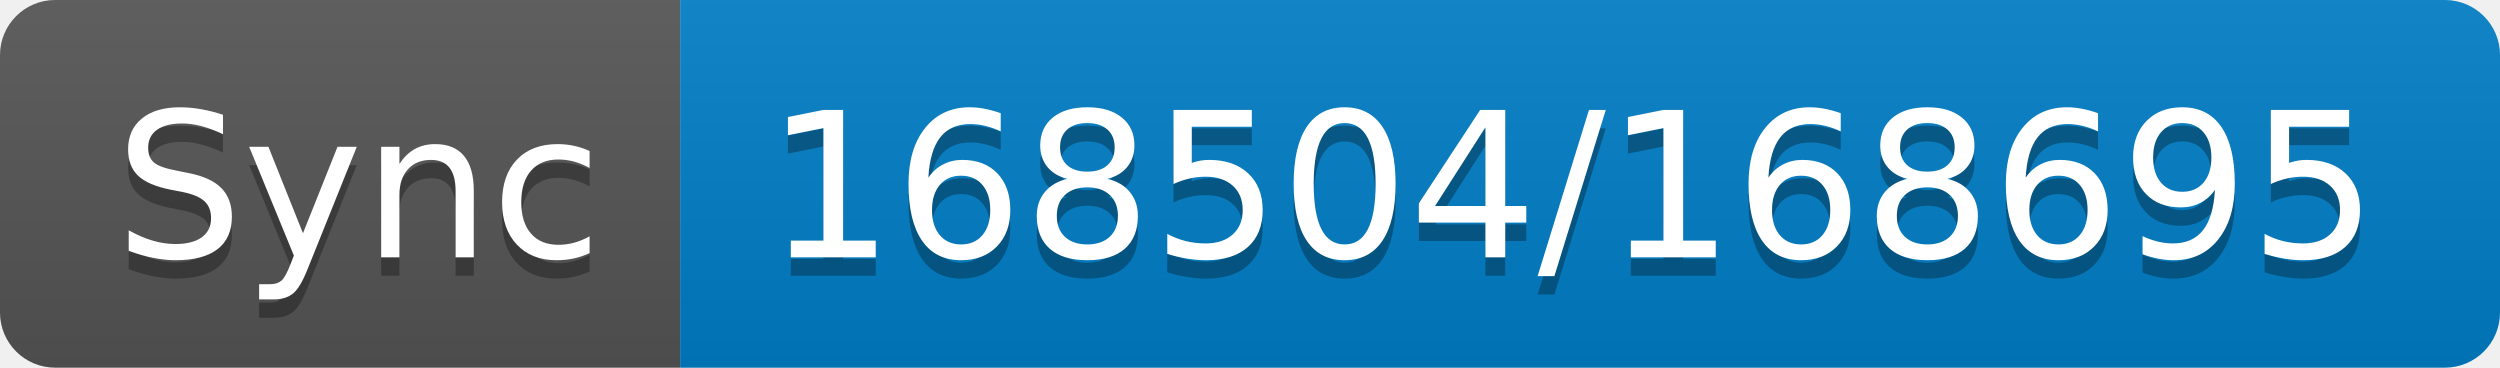
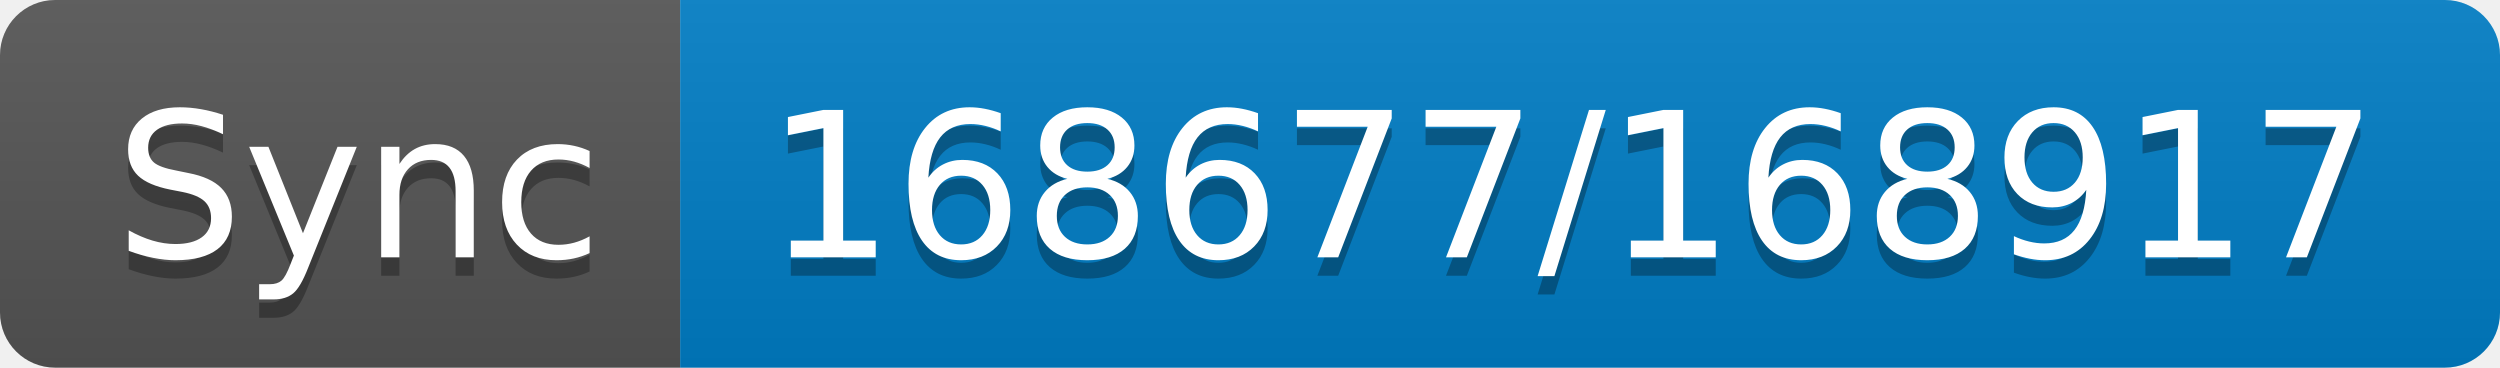
- <svg xmlns="http://www.w3.org/2000/svg" width="136" height="20" role="img" aria-label="Sync: 168504/168695">
+ <svg xmlns="http://www.w3.org/2000/svg" width="136" height="20" role="img" aria-label="Sync: 168677/168917">
  <linearGradient id="s" x2="0" y2="100%">
    <stop offset="0" stop-color="#bbb" stop-opacity=".1" />
    <stop offset="1" stop-opacity=".1" />
  </linearGradient>
  <clipPath id="r">
    <rect width="136" height="20" rx="3" fill="#fff" />
  </clipPath>
  <g clip-path="url(#r)">
    <rect width="37" height="20" fill="#555" />
    <rect x="37" width="99" height="20" fill="#007ec6" />
    <rect width="136" height="20" fill="url(#s)" />
  </g>
  <g fill="#fff" text-anchor="middle" font-family="Verdana,Geneva,DejaVu Sans,sans-serif" text-rendering="geometricPrecision" font-size="110">
    <text aria-hidden="true" x="195" y="150" fill="#010101" fill-opacity=".3" transform="scale(.1)" textLength="270">Sync</text>
    <text x="195" y="140" transform="scale(.1)" fill="#fff" textLength="270">Sync</text>
-     <text aria-hidden="true" x="855" y="150" fill="#010101" fill-opacity=".3" transform="scale(.1)" textLength="890">168504/168695</text>
-     <text x="855" y="140" transform="scale(.1)" fill="#fff" textLength="890">168504/168695</text>
+     <text aria-hidden="true" x="855" y="150" fill="#010101" fill-opacity=".3" transform="scale(.1)" textLength="890">168677/168917</text>
+     <text x="855" y="140" transform="scale(.1)" fill="#fff" textLength="890">168677/168917</text>
  </g>
</svg>
